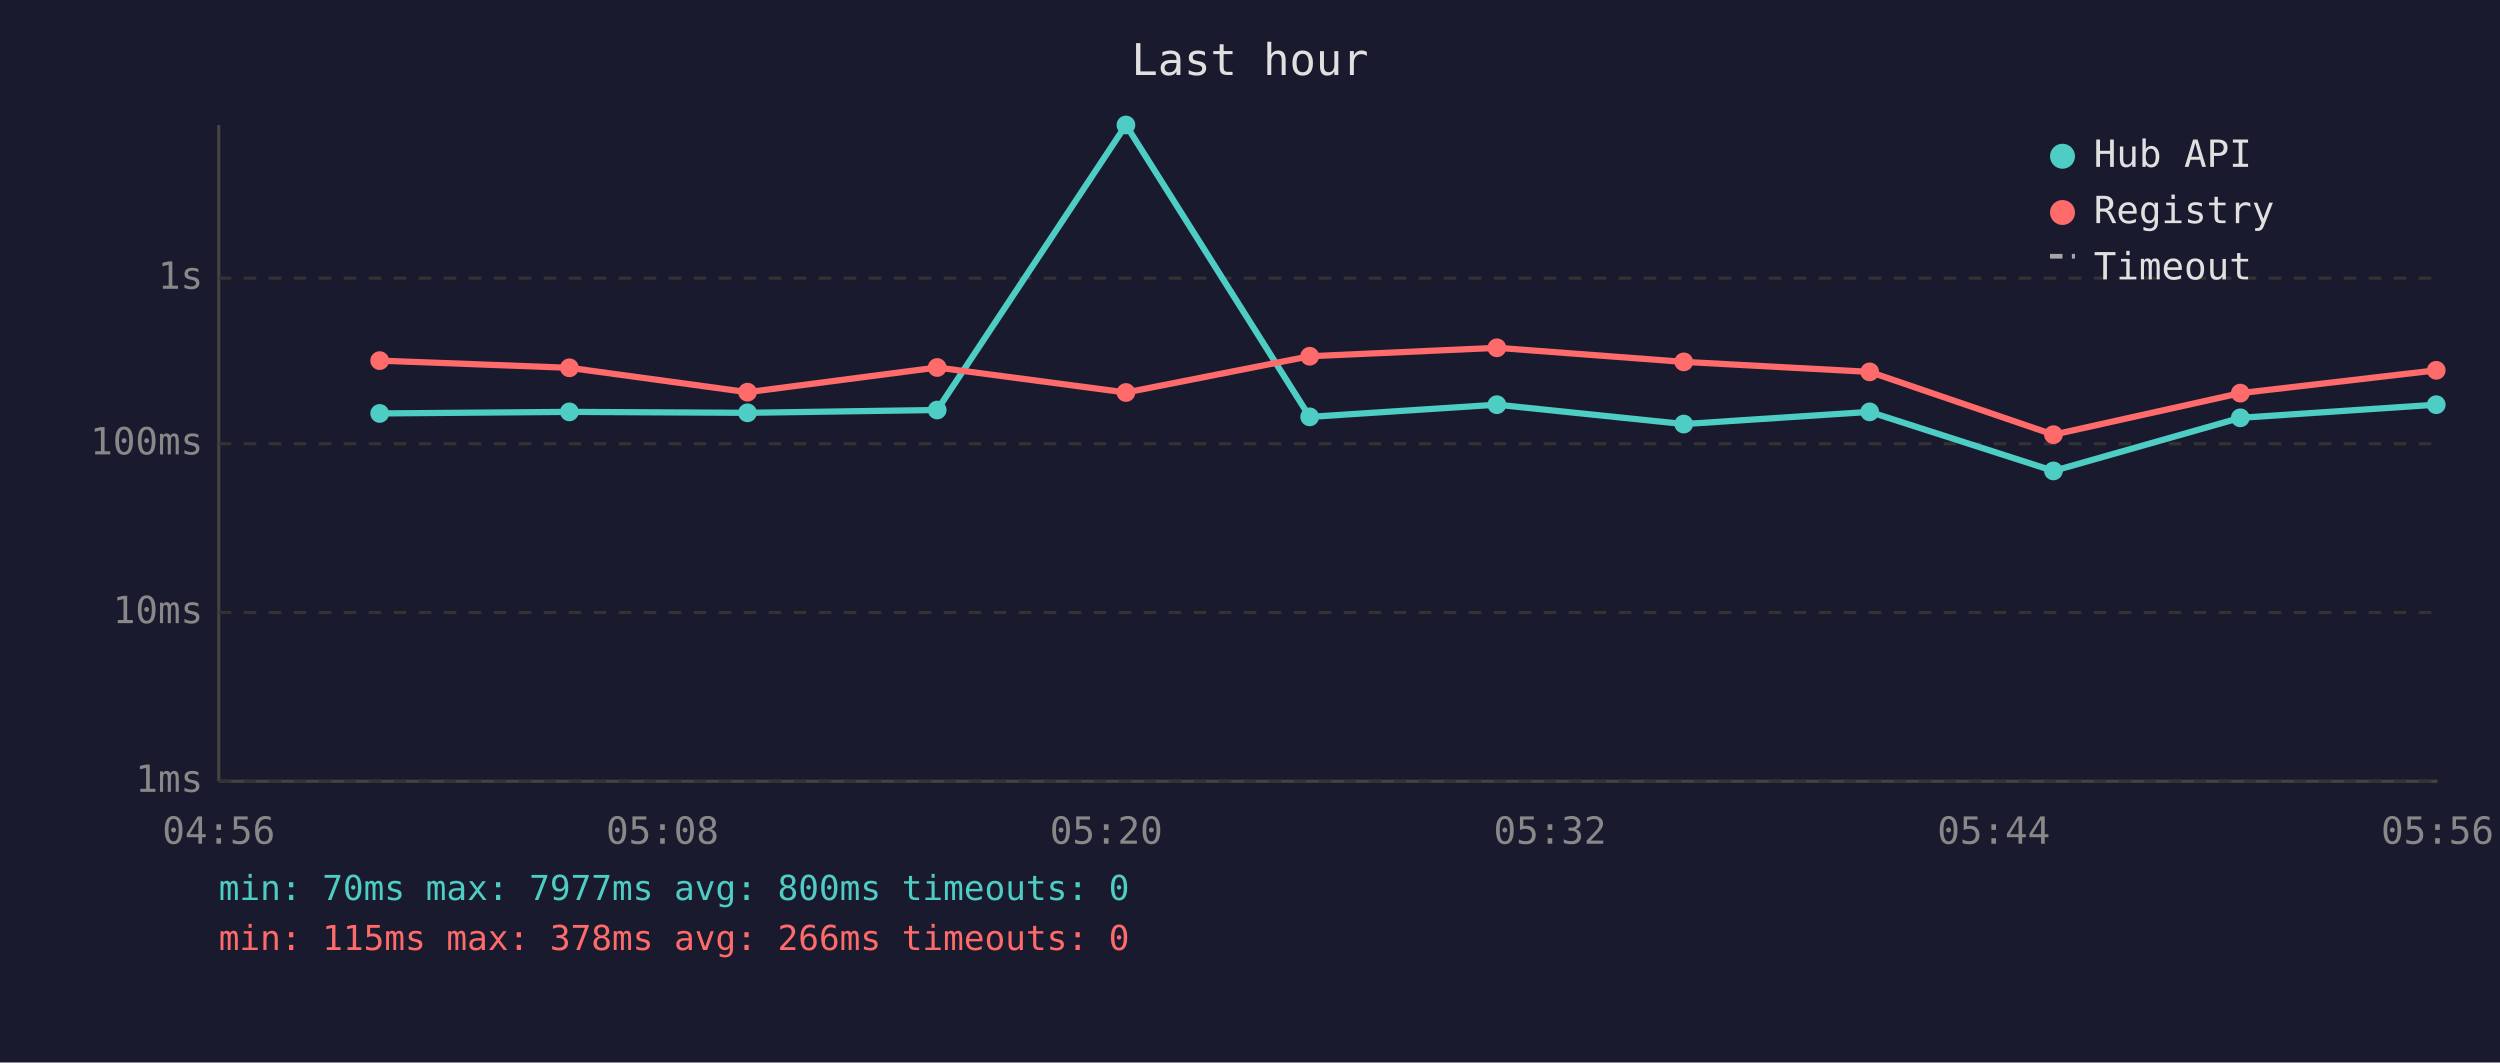
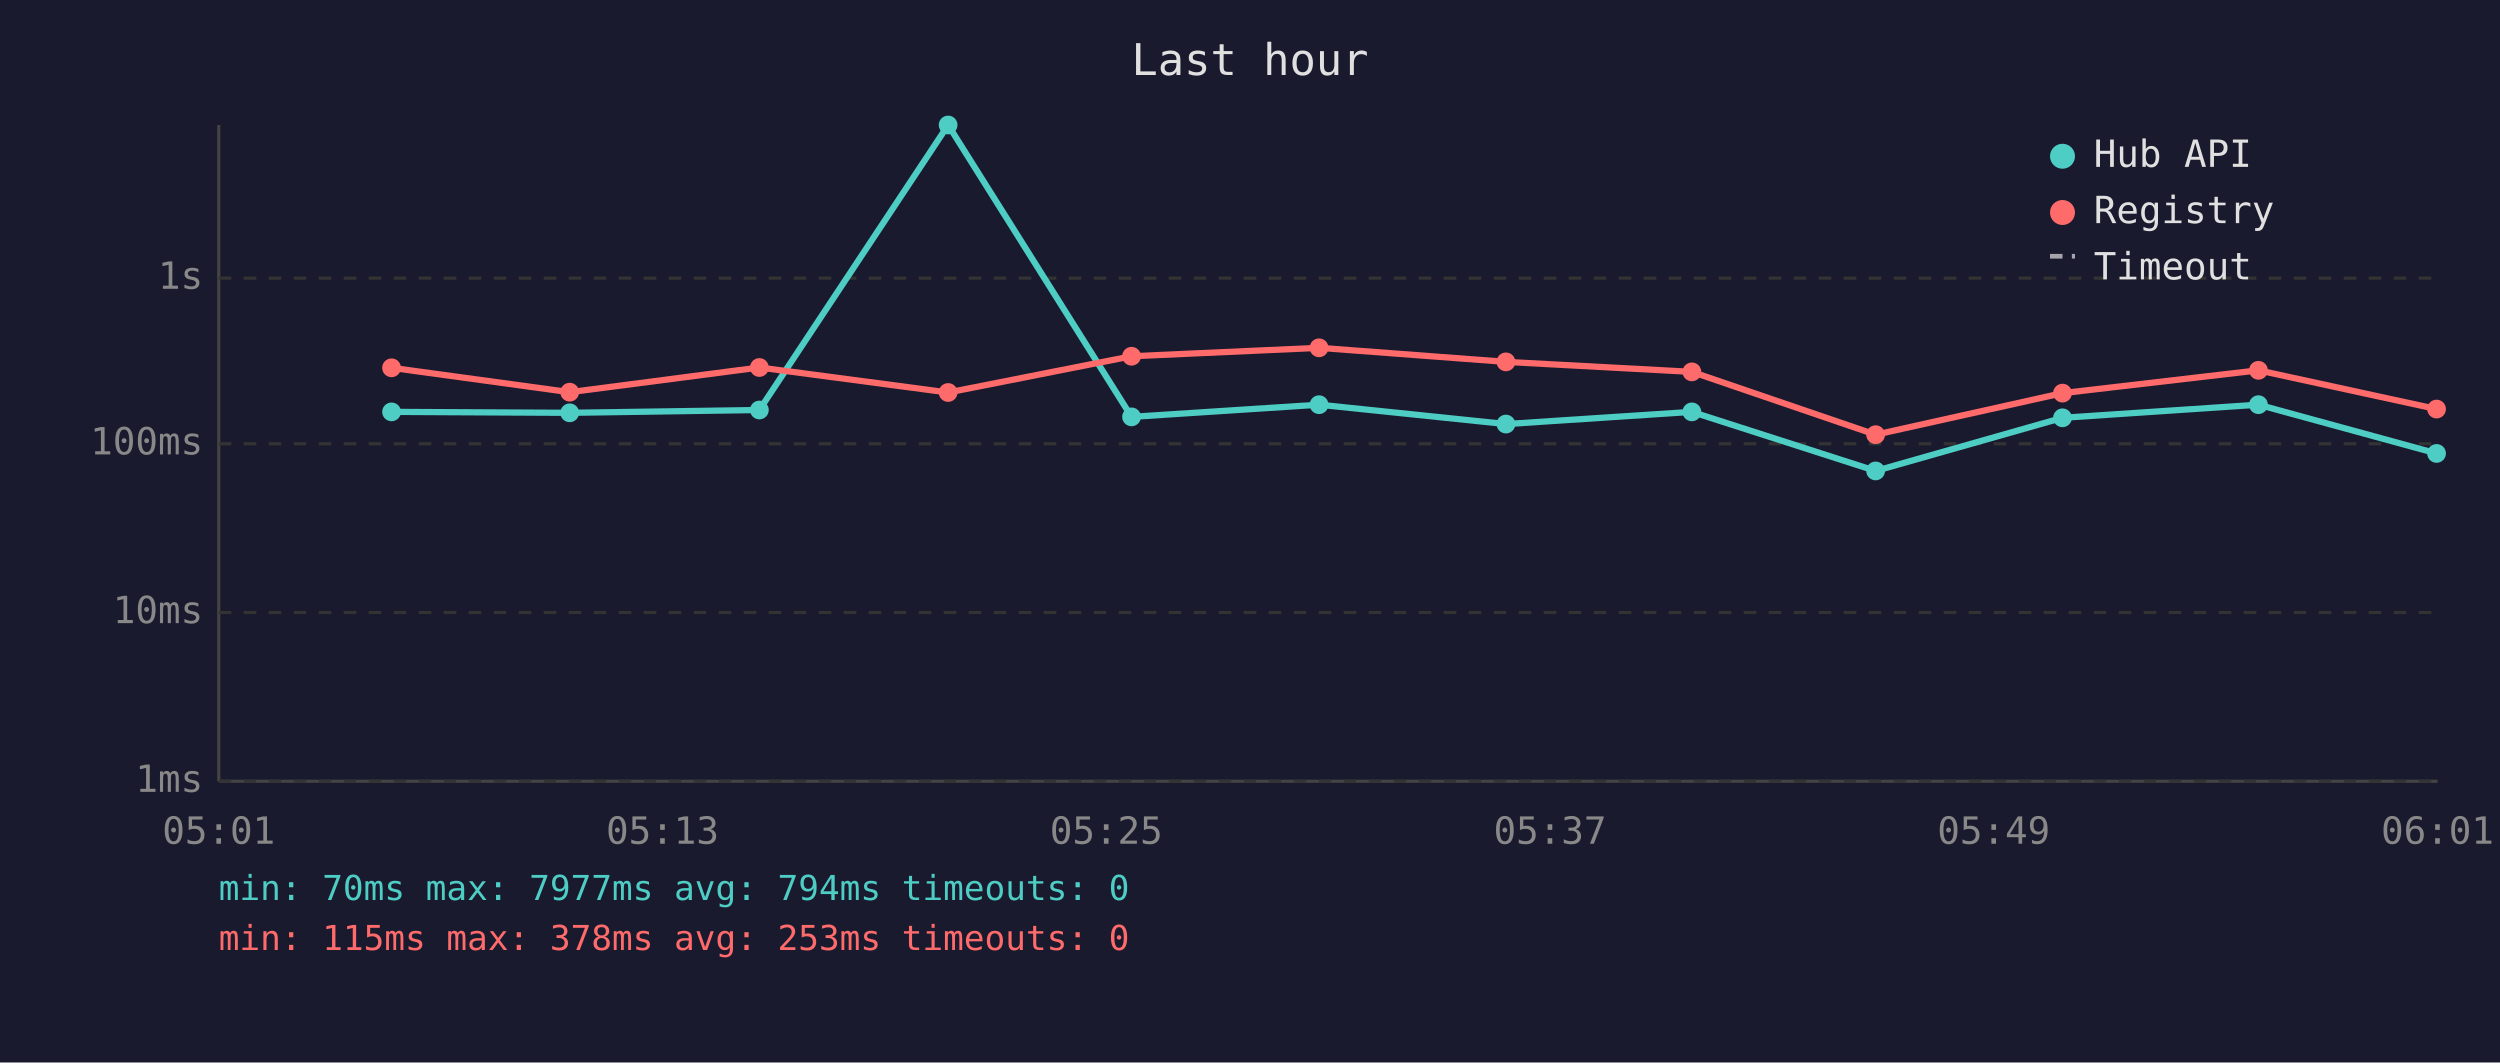
<svg xmlns="http://www.w3.org/2000/svg" viewBox="0 0 800 340" font-family="monospace" font-size="12">
  <rect width="800" height="340" fill="#1a1a2e" />
  <text x="400" y="24" fill="#e0e0e0" font-size="14" text-anchor="middle">Last hour</text>
  <line x1="70" y1="40" x2="70" y2="250" stroke="#444" stroke-width="1" />
  <line x1="70" y1="250" x2="780" y2="250" stroke="#444" stroke-width="1" />
  <line x1="70" y1="250" x2="780" y2="250" stroke="#333" stroke-width="1" stroke-dasharray="4" />
  <text x="65" y="250" fill="#888" text-anchor="end" dominant-baseline="middle">1ms</text>
  <line x1="70" y1="196" x2="780" y2="196" stroke="#333" stroke-width="1" stroke-dasharray="4" />
  <text x="65" y="196" fill="#888" text-anchor="end" dominant-baseline="middle">10ms</text>
  <line x1="70" y1="142" x2="780" y2="142" stroke="#333" stroke-width="1" stroke-dasharray="4" />
  <text x="65" y="142" fill="#888" text-anchor="end" dominant-baseline="middle">100ms</text>
  <line x1="70" y1="89" x2="780" y2="89" stroke="#333" stroke-width="1" stroke-dasharray="4" />
  <text x="65" y="89" fill="#888" text-anchor="end" dominant-baseline="middle">1s</text>
-   <text x="70" y="270" fill="#888" text-anchor="middle">04:56</text>
-   <text x="212" y="270" fill="#888" text-anchor="middle">05:08</text>
-   <text x="354" y="270" fill="#888" text-anchor="middle">05:20</text>
-   <text x="496" y="270" fill="#888" text-anchor="middle">05:32</text>
-   <text x="638" y="270" fill="#888" text-anchor="middle">05:44</text>
-   <text x="780" y="270" fill="#888" text-anchor="middle">05:56</text>
-   <polyline points="121.5,132.3 182.2,131.8 239.2,132.1 299.9,131.2 360.3,40.0 419.1,133.4 479.0,129.5 538.8,135.7 598.3,131.8 657.1,150.7 716.9,133.7 779.6,129.5" fill="none" stroke="#4ecdc4" stroke-width="2" opacity="1" />
-   <circle cx="121.5" cy="132.3" r="3" fill="#4ecdc4" />
-   <circle cx="182.2" cy="131.8" r="3" fill="#4ecdc4" />
-   <circle cx="239.2" cy="132.1" r="3" fill="#4ecdc4" />
-   <circle cx="299.9" cy="131.2" r="3" fill="#4ecdc4" />
-   <circle cx="360.3" cy="40.0" r="3" fill="#4ecdc4" />
-   <circle cx="419.1" cy="133.4" r="3" fill="#4ecdc4" />
-   <circle cx="479.0" cy="129.5" r="3" fill="#4ecdc4" />
-   <circle cx="538.8" cy="135.7" r="3" fill="#4ecdc4" />
-   <circle cx="598.3" cy="131.8" r="3" fill="#4ecdc4" />
-   <circle cx="657.1" cy="150.7" r="3" fill="#4ecdc4" />
-   <circle cx="716.9" cy="133.7" r="3" fill="#4ecdc4" />
-   <circle cx="779.6" cy="129.5" r="3" fill="#4ecdc4" />
-   <polyline points="121.5,115.4 182.2,117.7 239.2,125.5 299.9,117.6 360.3,125.6 419.1,114.0 479.0,111.3 538.8,115.8 598.3,119.0 657.1,139.1 716.9,125.8 779.6,118.5" fill="none" stroke="#ff6b6b" stroke-width="2" opacity="1" />
-   <circle cx="121.5" cy="115.4" r="3" fill="#ff6b6b" />
-   <circle cx="182.2" cy="117.7" r="3" fill="#ff6b6b" />
-   <circle cx="239.2" cy="125.5" r="3" fill="#ff6b6b" />
-   <circle cx="299.9" cy="117.6" r="3" fill="#ff6b6b" />
-   <circle cx="360.3" cy="125.6" r="3" fill="#ff6b6b" />
-   <circle cx="419.1" cy="114.0" r="3" fill="#ff6b6b" />
-   <circle cx="479.0" cy="111.3" r="3" fill="#ff6b6b" />
-   <circle cx="538.8" cy="115.8" r="3" fill="#ff6b6b" />
-   <circle cx="598.3" cy="119.0" r="3" fill="#ff6b6b" />
-   <circle cx="657.1" cy="139.1" r="3" fill="#ff6b6b" />
-   <circle cx="716.9" cy="125.8" r="3" fill="#ff6b6b" />
-   <circle cx="779.6" cy="118.5" r="3" fill="#ff6b6b" />
+   <text x="70" y="270" fill="#888" text-anchor="middle">05:01</text>
+   <text x="212" y="270" fill="#888" text-anchor="middle">05:13</text>
+   <text x="354" y="270" fill="#888" text-anchor="middle">05:25</text>
+   <text x="496" y="270" fill="#888" text-anchor="middle">05:37</text>
+   <text x="638" y="270" fill="#888" text-anchor="middle">05:49</text>
+   <text x="780" y="270" fill="#888" text-anchor="middle">06:01</text>
+   <polyline points="125.3,131.8 182.3,132.1 243.0,131.2 303.4,40.0 362.1,133.4 422.1,129.5 481.9,135.7 541.4,131.8 600.2,150.7 660.0,133.7 722.7,129.5 779.7,145.1" fill="none" stroke="#4ecdc4" stroke-width="2" opacity="1" />
+   <circle cx="125.3" cy="131.8" r="3" fill="#4ecdc4" />
+   <circle cx="182.3" cy="132.1" r="3" fill="#4ecdc4" />
+   <circle cx="243.0" cy="131.2" r="3" fill="#4ecdc4" />
+   <circle cx="303.4" cy="40.0" r="3" fill="#4ecdc4" />
+   <circle cx="362.1" cy="133.4" r="3" fill="#4ecdc4" />
+   <circle cx="422.1" cy="129.5" r="3" fill="#4ecdc4" />
+   <circle cx="481.9" cy="135.7" r="3" fill="#4ecdc4" />
+   <circle cx="541.4" cy="131.8" r="3" fill="#4ecdc4" />
+   <circle cx="600.2" cy="150.7" r="3" fill="#4ecdc4" />
+   <circle cx="660.0" cy="133.7" r="3" fill="#4ecdc4" />
+   <circle cx="722.7" cy="129.5" r="3" fill="#4ecdc4" />
+   <circle cx="779.7" cy="145.1" r="3" fill="#4ecdc4" />
+   <polyline points="125.3,117.7 182.3,125.5 243.0,117.6 303.4,125.6 362.1,114.0 422.1,111.3 481.9,115.8 541.4,119.0 600.2,139.1 660.0,125.8 722.7,118.5 779.7,130.9" fill="none" stroke="#ff6b6b" stroke-width="2" opacity="1" />
+   <circle cx="125.3" cy="117.7" r="3" fill="#ff6b6b" />
+   <circle cx="182.3" cy="125.5" r="3" fill="#ff6b6b" />
+   <circle cx="243.0" cy="117.6" r="3" fill="#ff6b6b" />
+   <circle cx="303.4" cy="125.6" r="3" fill="#ff6b6b" />
+   <circle cx="362.1" cy="114.0" r="3" fill="#ff6b6b" />
+   <circle cx="422.1" cy="111.3" r="3" fill="#ff6b6b" />
+   <circle cx="481.9" cy="115.8" r="3" fill="#ff6b6b" />
+   <circle cx="541.4" cy="119.0" r="3" fill="#ff6b6b" />
+   <circle cx="600.2" cy="139.1" r="3" fill="#ff6b6b" />
+   <circle cx="660.0" cy="125.8" r="3" fill="#ff6b6b" />
+   <circle cx="722.7" cy="118.5" r="3" fill="#ff6b6b" />
+   <circle cx="779.7" cy="130.9" r="3" fill="#ff6b6b" />
  <circle cx="660" cy="50" r="4" fill="#4ecdc4" />
  <text x="670" y="50" fill="#e0e0e0" dominant-baseline="middle">Hub API</text>
  <circle cx="660" cy="68" r="4" fill="#ff6b6b" />
  <text x="670" y="68" fill="#e0e0e0" dominant-baseline="middle">Registry</text>
  <line x1="656" y1="82" x2="664" y2="82" stroke="#e0e0e0" stroke-width="1.5" stroke-dasharray="4,3" opacity="0.7" />
  <text x="670" y="86" fill="#e0e0e0" dominant-baseline="middle">Timeout</text>
-   <text x="70" y="288" fill="#4ecdc4" font-size="11">min: 70ms  max: 7977ms  avg: 800ms  timeouts: 0</text>
-   <text x="70" y="304" fill="#ff6b6b" font-size="11">min: 115ms  max: 378ms  avg: 266ms  timeouts: 0</text>
+   <text x="70" y="288" fill="#4ecdc4" font-size="11">min: 70ms  max: 7977ms  avg: 794ms  timeouts: 0</text>
+   <text x="70" y="304" fill="#ff6b6b" font-size="11">min: 115ms  max: 378ms  avg: 253ms  timeouts: 0</text>
</svg>
